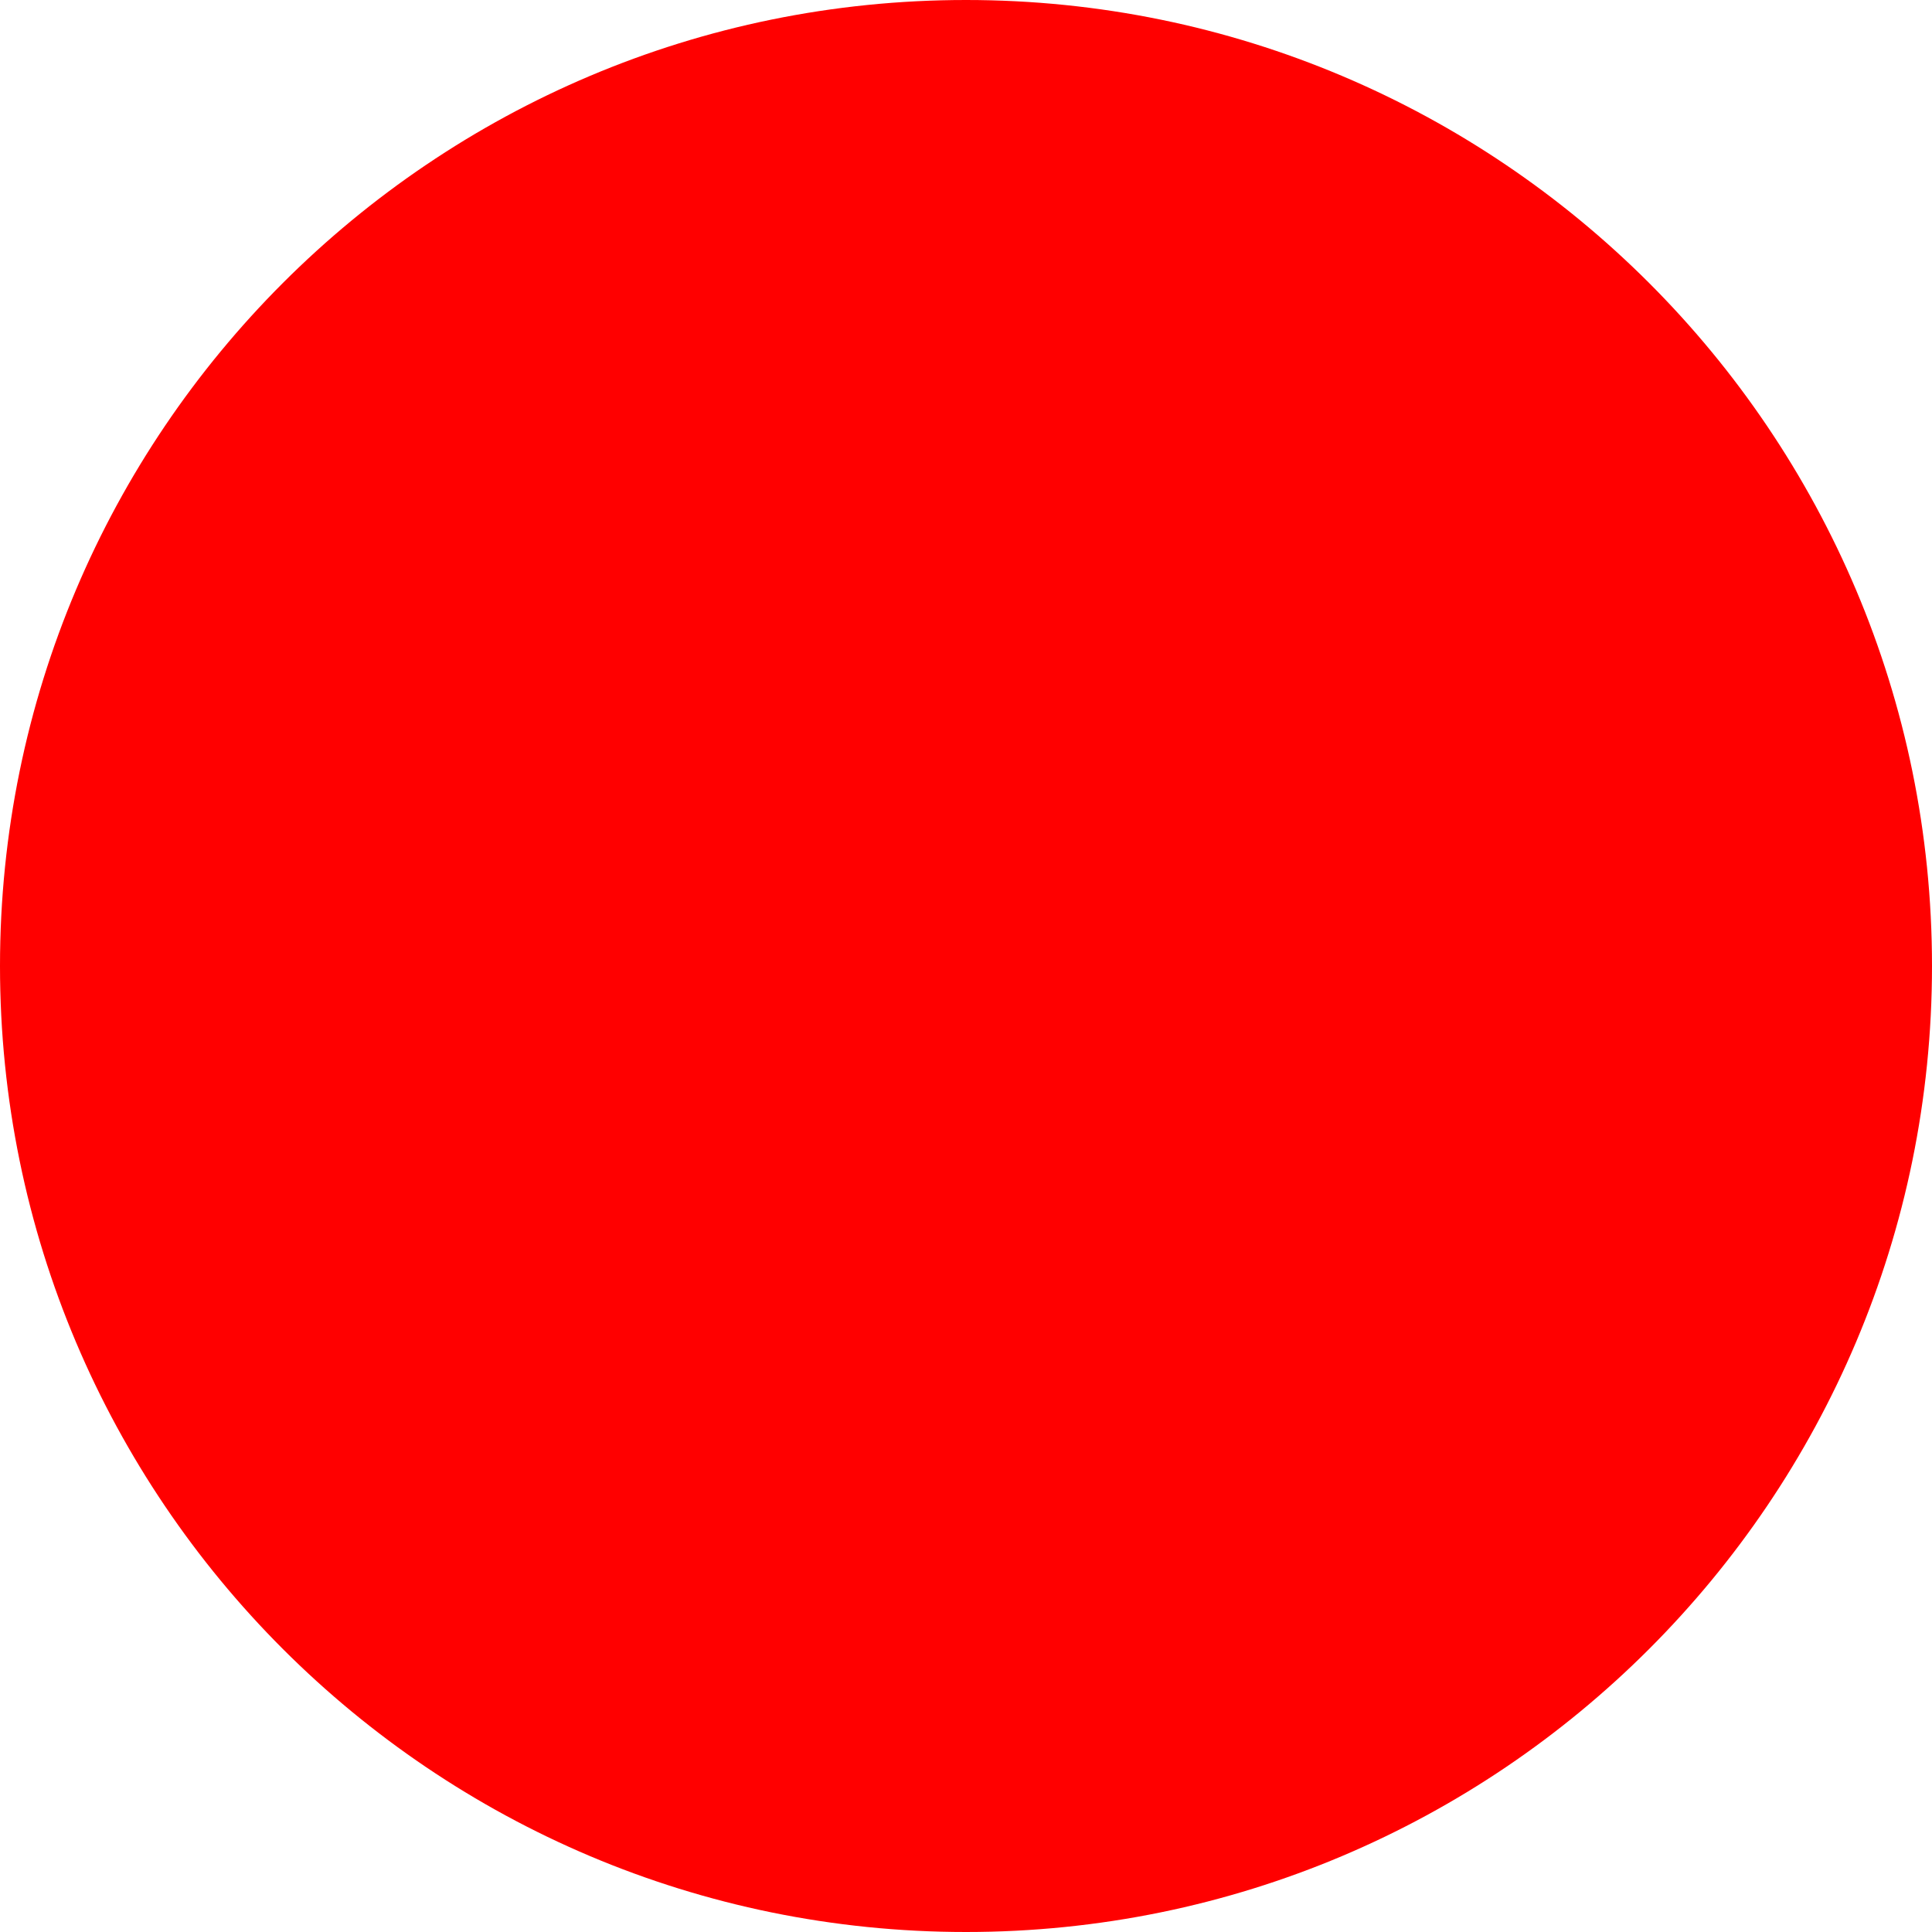
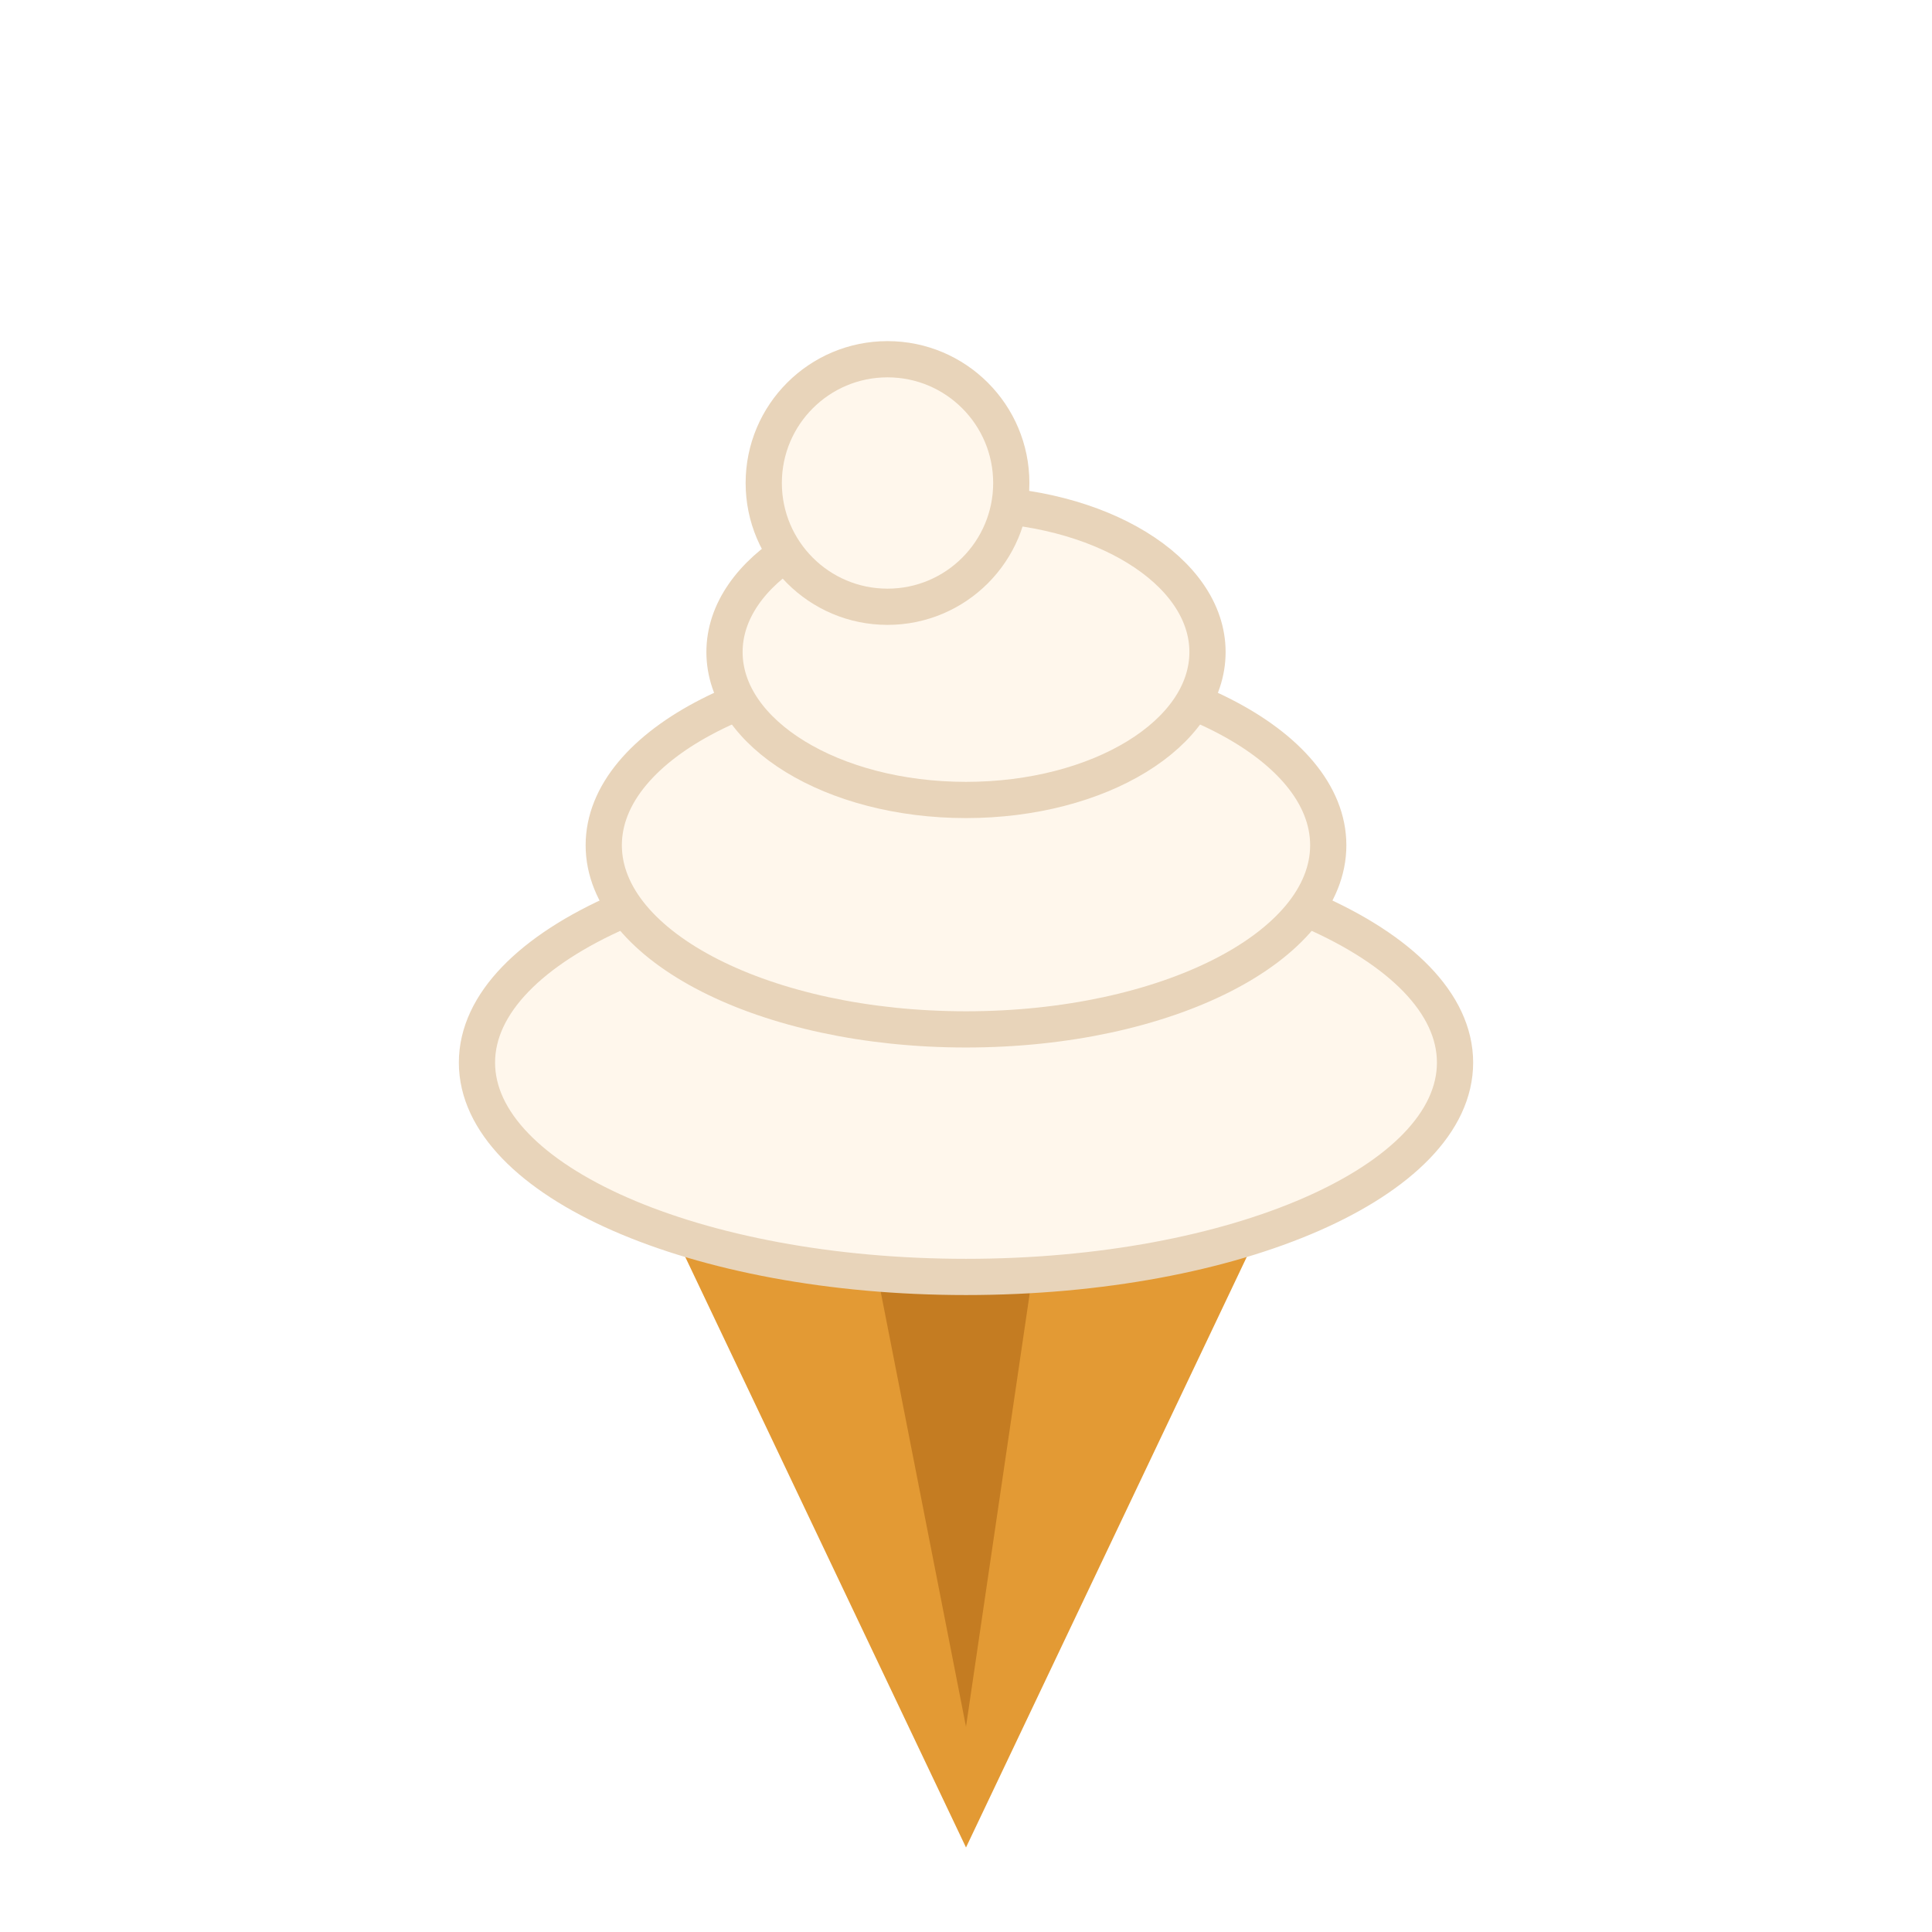
- <svg xmlns="http://www.w3.org/2000/svg" width="512" height="512">
-   <circle cx="256" cy="256" r="256" fill="red" />
+ <svg xmlns="http://www.w3.org/2000/svg" viewBox="0 0 32 32">
+   <path fill="#e39a34" d="M10.2 18.4h11.6L16 30.6Z" />
+   <path fill="#c47c22" d="M14 18.4 16 28.6l1.5-10.2Z" />
+   <g fill="#fff7ec" stroke="#e8d4ba" stroke-width="0.6" stroke-linejoin="round">
+     <ellipse cx="16" cy="17.6" rx="8.1" ry="3.55" />
+     <ellipse cx="16" cy="14" rx="6" ry="3.05" />
+     <ellipse cx="16" cy="10.8" rx="4" ry="2.45" />
+     <circle cx="14.7" cy="8" r="2.05" />
+   </g>
</svg>
